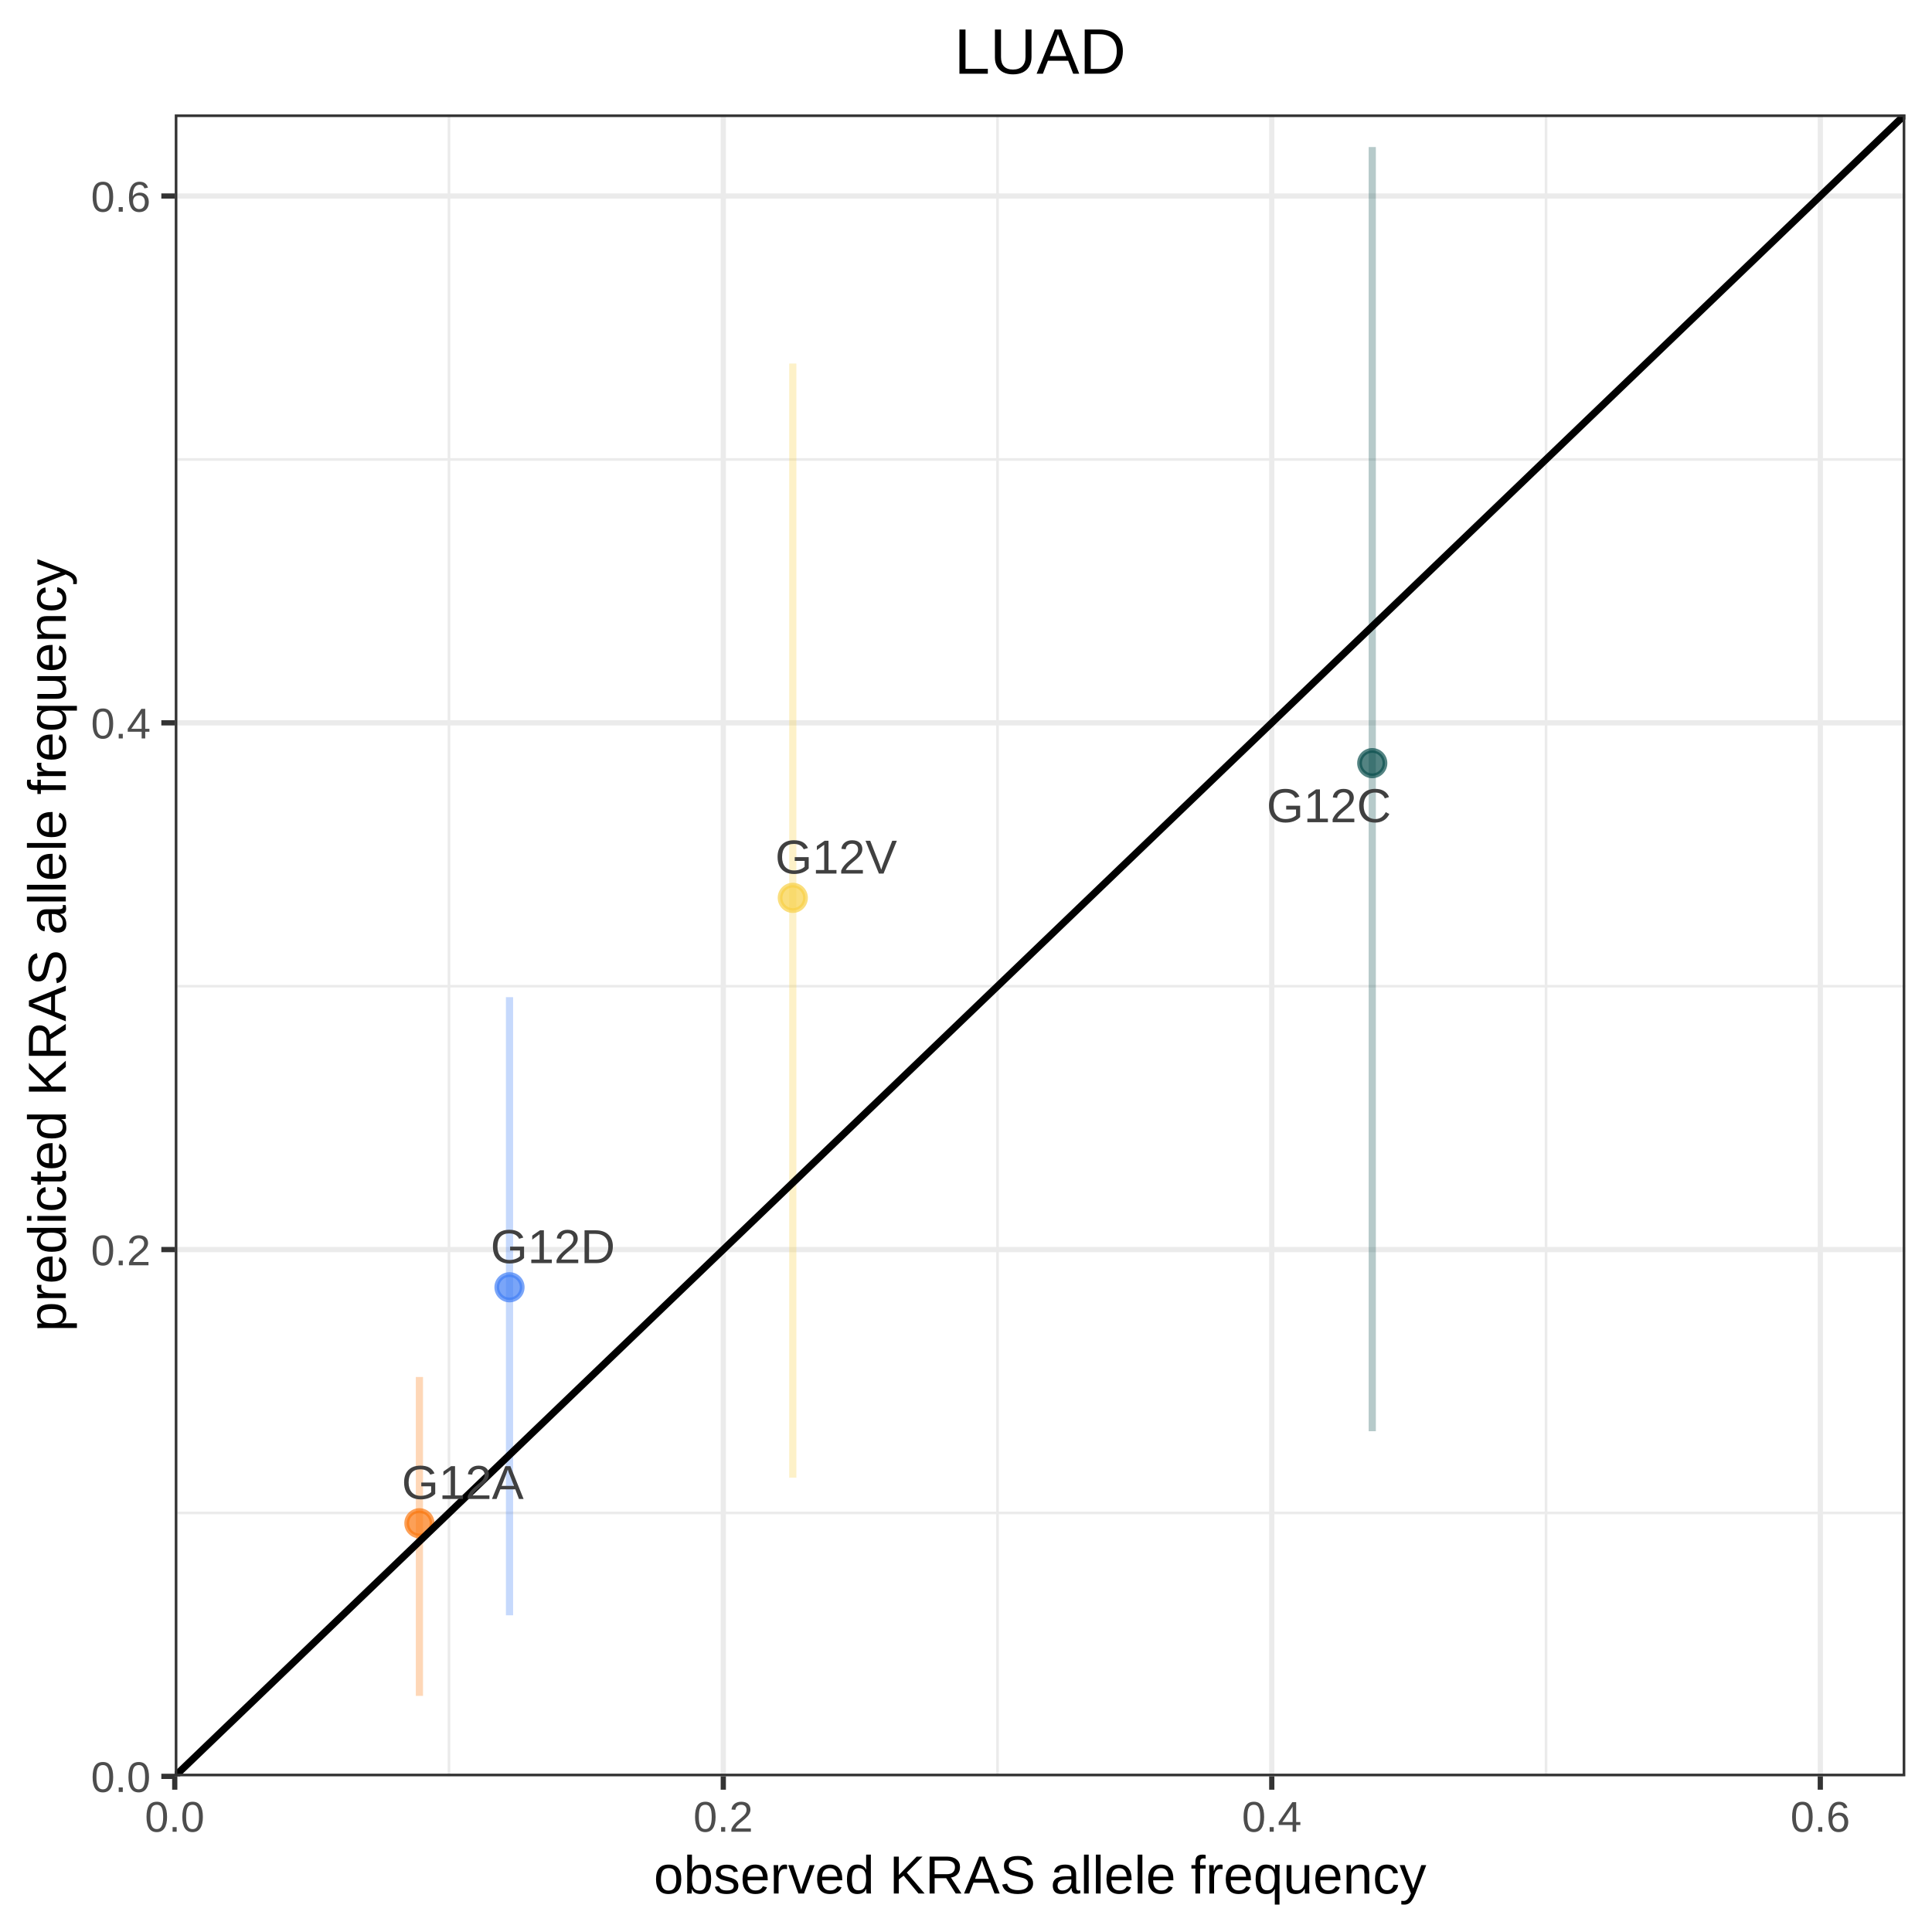
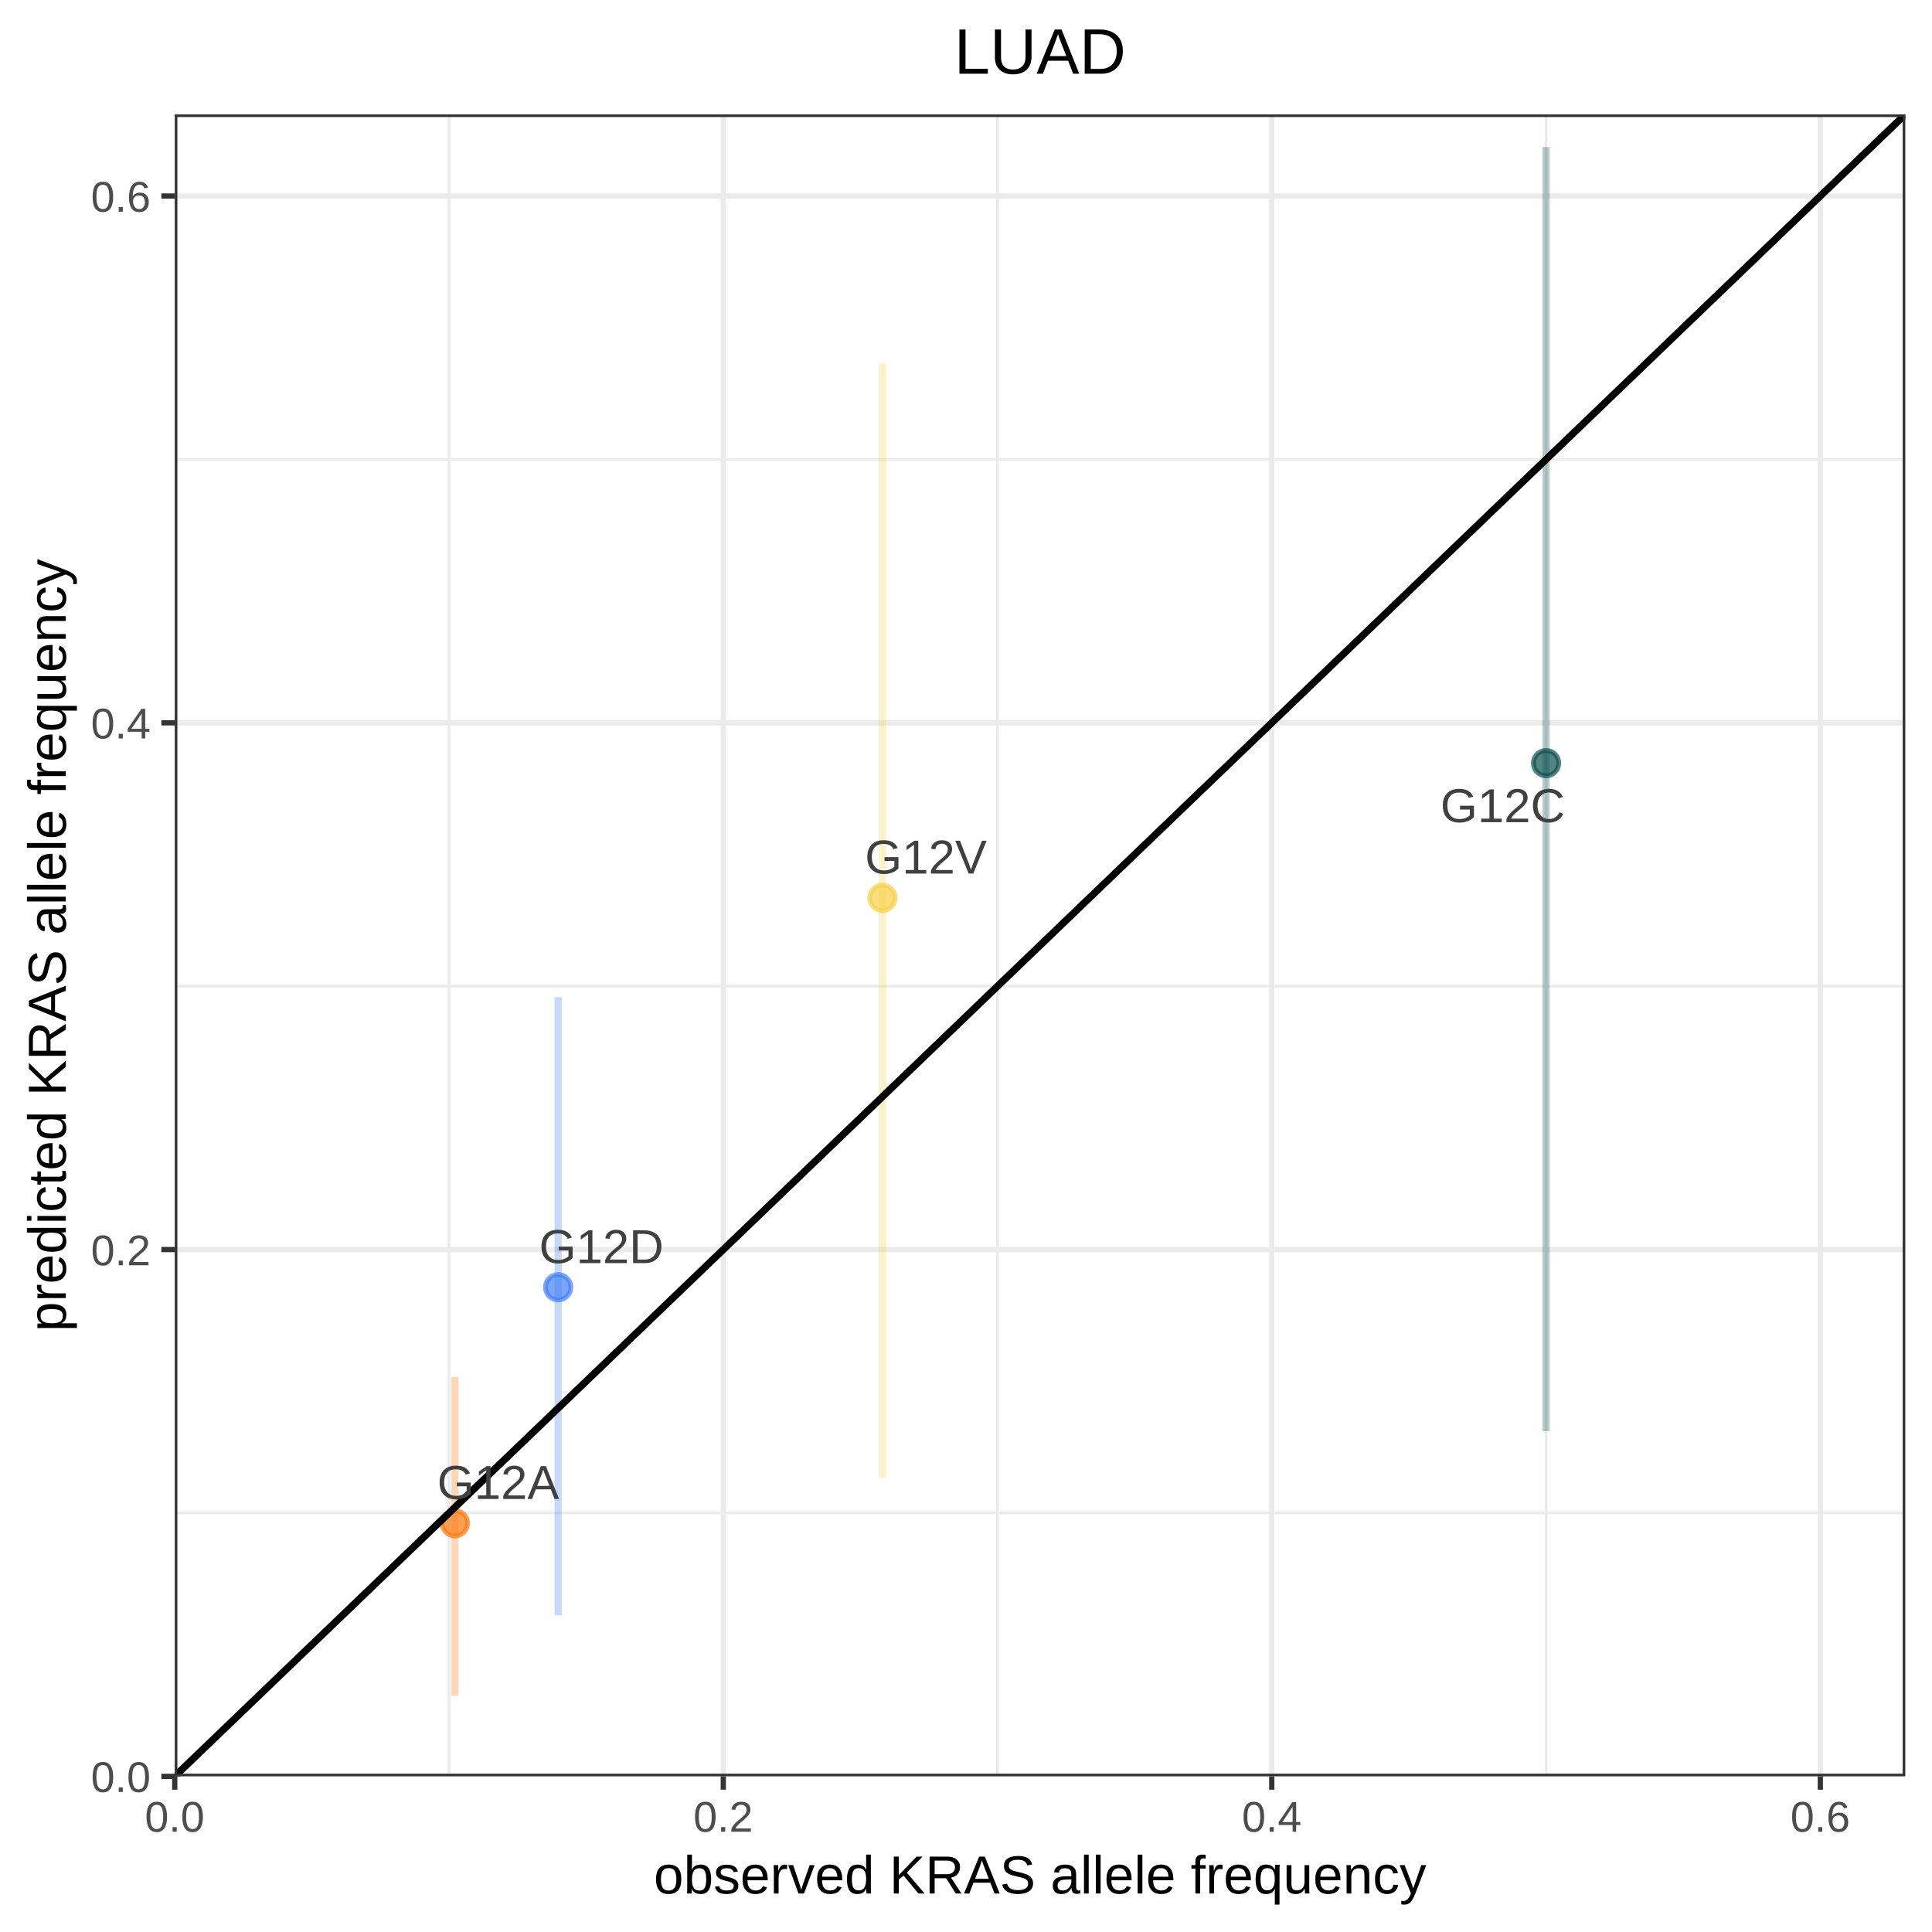
<svg xmlns="http://www.w3.org/2000/svg" viewBox="0 0 288.00 288.00">
  <defs>
    <style type="text/css">
    line, polyline, polygon, path, rect, circle {
      fill: none;
      stroke: #000000;
      stroke-linecap: round;
      stroke-linejoin: round;
      stroke-miterlimit: 10.00;
    }
  </style>
  </defs>
  <rect width="100%" height="100%" style="stroke: none; fill: #FFFFFF;" />
  <rect x="0.00" y="0.00" width="288.00" height="288.00" style="stroke-width: 0.78; stroke: #FFFFFF; fill: #FFFFFF;" />
  <defs>
    <clipPath id="cpMjYuMDV8Mjg0LjAxfDI2NC44MHwxNy4wNg==">
      <rect x="26.05" y="17.06" width="257.97" height="247.73" />
    </clipPath>
  </defs>
  <rect x="26.05" y="17.06" width="257.97" height="247.73" style="stroke-width: 0.78; stroke: none; fill: #FFFFFF;" clip-path="url(#cpMjYuMDV8Mjg0LjAxfDI2NC44MHwxNy4wNg==)" />
  <polyline points="26.05,225.53 284.01,225.53 " style="stroke-width: 0.39; stroke: #EBEBEB; stroke-linecap: butt;" clip-path="url(#cpMjYuMDV8Mjg0LjAxfDI2NC44MHwxNy4wNg==)" />
  <polyline points="26.05,147.01 284.01,147.01 " style="stroke-width: 0.39; stroke: #EBEBEB; stroke-linecap: butt;" clip-path="url(#cpMjYuMDV8Mjg0LjAxfDI2NC44MHwxNy4wNg==)" />
  <polyline points="26.05,68.49 284.01,68.49 " style="stroke-width: 0.39; stroke: #EBEBEB; stroke-linecap: butt;" clip-path="url(#cpMjYuMDV8Mjg0LjAxfDI2NC44MHwxNy4wNg==)" />
  <polyline points="66.93,264.80 66.93,17.06 " style="stroke-width: 0.39; stroke: #EBEBEB; stroke-linecap: butt;" clip-path="url(#cpMjYuMDV8Mjg0LjAxfDI2NC44MHwxNy4wNg==)" />
  <polyline points="148.70,264.80 148.70,17.06 " style="stroke-width: 0.39; stroke: #EBEBEB; stroke-linecap: butt;" clip-path="url(#cpMjYuMDV8Mjg0LjAxfDI2NC44MHwxNy4wNg==)" />
  <polyline points="230.47,264.80 230.47,17.06 " style="stroke-width: 0.39; stroke: #EBEBEB; stroke-linecap: butt;" clip-path="url(#cpMjYuMDV8Mjg0LjAxfDI2NC44MHwxNy4wNg==)" />
  <polyline points="26.05,264.80 284.01,264.80 " style="stroke-width: 0.78; stroke: #EBEBEB; stroke-linecap: butt;" clip-path="url(#cpMjYuMDV8Mjg0LjAxfDI2NC44MHwxNy4wNg==)" />
  <polyline points="26.05,186.27 284.01,186.27 " style="stroke-width: 0.78; stroke: #EBEBEB; stroke-linecap: butt;" clip-path="url(#cpMjYuMDV8Mjg0LjAxfDI2NC44MHwxNy4wNg==)" />
  <polyline points="26.05,107.75 284.01,107.75 " style="stroke-width: 0.78; stroke: #EBEBEB; stroke-linecap: butt;" clip-path="url(#cpMjYuMDV8Mjg0LjAxfDI2NC44MHwxNy4wNg==)" />
  <polyline points="26.05,29.22 284.01,29.22 " style="stroke-width: 0.78; stroke: #EBEBEB; stroke-linecap: butt;" clip-path="url(#cpMjYuMDV8Mjg0LjAxfDI2NC44MHwxNy4wNg==)" />
  <polyline points="26.05,264.80 26.05,17.06 " style="stroke-width: 0.78; stroke: #EBEBEB; stroke-linecap: butt;" clip-path="url(#cpMjYuMDV8Mjg0LjAxfDI2NC44MHwxNy4wNg==)" />
  <polyline points="107.82,264.80 107.82,17.06 " style="stroke-width: 0.78; stroke: #EBEBEB; stroke-linecap: butt;" clip-path="url(#cpMjYuMDV8Mjg0LjAxfDI2NC44MHwxNy4wNg==)" />
  <polyline points="189.58,264.80 189.58,17.06 " style="stroke-width: 0.78; stroke: #EBEBEB; stroke-linecap: butt;" clip-path="url(#cpMjYuMDV8Mjg0LjAxfDI2NC44MHwxNy4wNg==)" />
  <polyline points="271.35,264.80 271.35,17.06 " style="stroke-width: 0.78; stroke: #EBEBEB; stroke-linecap: butt;" clip-path="url(#cpMjYuMDV8Mjg0LjAxfDI2NC44MHwxNy4wNg==)" />
-   <circle cx="62.52" cy="227.07" r="1.42pt" style="stroke-width: 0.71; stroke: #FB7810; stroke-opacity: 0.70; fill: #FB7810; fill-opacity: 0.70;" clip-path="url(#cpMjYuMDV8Mjg0LjAxfDI2NC44MHwxNy4wNg==)" />
-   <circle cx="204.56" cy="113.76" r="1.42pt" style="stroke-width: 0.71; stroke: #0A4F4E; stroke-opacity: 0.70; fill: #0A4F4E; fill-opacity: 0.70;" clip-path="url(#cpMjYuMDV8Mjg0LjAxfDI2NC44MHwxNy4wNg==)" />
-   <circle cx="75.95" cy="191.89" r="1.42pt" style="stroke-width: 0.71; stroke: #427FF5; stroke-opacity: 0.70; fill: #427FF5; fill-opacity: 0.70;" clip-path="url(#cpMjYuMDV8Mjg0LjAxfDI2NC44MHwxNy4wNg==)" />
-   <circle cx="118.18" cy="133.84" r="1.42pt" style="stroke-width: 0.71; stroke: #F8D147; stroke-opacity: 0.70; fill: #F8D147; fill-opacity: 0.70;" clip-path="url(#cpMjYuMDV8Mjg0LjAxfDI2NC44MHwxNy4wNg==)" />
-   <line x1="62.52" y1="252.80" x2="62.52" y2="205.26" style="stroke-width: 1.07; stroke: #FB7810; stroke-opacity: 0.30; stroke-linecap: butt;" clip-path="url(#cpMjYuMDV8Mjg0LjAxfDI2NC44MHwxNy4wNg==)" />
-   <line x1="204.56" y1="213.35" x2="204.56" y2="21.92" style="stroke-width: 1.07; stroke: #0A4F4E; stroke-opacity: 0.30; stroke-linecap: butt;" clip-path="url(#cpMjYuMDV8Mjg0LjAxfDI2NC44MHwxNy4wNg==)" />
-   <line x1="75.95" y1="240.79" x2="75.95" y2="148.65" style="stroke-width: 1.07; stroke: #427FF5; stroke-opacity: 0.30; stroke-linecap: butt;" clip-path="url(#cpMjYuMDV8Mjg0LjAxfDI2NC44MHwxNy4wNg==)" />
-   <line x1="118.18" y1="220.28" x2="118.18" y2="54.19" style="stroke-width: 1.07; stroke: #F8D147; stroke-opacity: 0.30; stroke-linecap: butt;" clip-path="url(#cpMjYuMDV8Mjg0LjAxfDI2NC44MHwxNy4wNg==)" />
+   <circle cx="67.81" cy="227.07" r="1.42pt" style="stroke-width: 0.71; stroke: #FB7810; stroke-opacity: 0.70; fill: #FB7810; fill-opacity: 0.70;" clip-path="url(#cpMjYuMDV8Mjg0LjAxfDI2NC44MHwxNy4wNg==)" />
+   <circle cx="230.47" cy="113.76" r="1.42pt" style="stroke-width: 0.71; stroke: #0A4F4E; stroke-opacity: 0.70; fill: #0A4F4E; fill-opacity: 0.70;" clip-path="url(#cpMjYuMDV8Mjg0LjAxfDI2NC44MHwxNy4wNg==)" />
+   <circle cx="83.20" cy="191.89" r="1.42pt" style="stroke-width: 0.71; stroke: #427FF5; stroke-opacity: 0.70; fill: #427FF5; fill-opacity: 0.70;" clip-path="url(#cpMjYuMDV8Mjg0LjAxfDI2NC44MHwxNy4wNg==)" />
+   <circle cx="131.55" cy="133.84" r="1.42pt" style="stroke-width: 0.71; stroke: #F8D147; stroke-opacity: 0.70; fill: #F8D147; fill-opacity: 0.70;" clip-path="url(#cpMjYuMDV8Mjg0LjAxfDI2NC44MHwxNy4wNg==)" />
+   <line x1="67.81" y1="252.80" x2="67.81" y2="205.26" style="stroke-width: 1.07; stroke: #FB7810; stroke-opacity: 0.30; stroke-linecap: butt;" clip-path="url(#cpMjYuMDV8Mjg0LjAxfDI2NC44MHwxNy4wNg==)" />
+   <line x1="230.47" y1="213.35" x2="230.47" y2="21.92" style="stroke-width: 1.07; stroke: #0A4F4E; stroke-opacity: 0.30; stroke-linecap: butt;" clip-path="url(#cpMjYuMDV8Mjg0LjAxfDI2NC44MHwxNy4wNg==)" />
+   <line x1="83.20" y1="240.79" x2="83.20" y2="148.65" style="stroke-width: 1.07; stroke: #427FF5; stroke-opacity: 0.30; stroke-linecap: butt;" clip-path="url(#cpMjYuMDV8Mjg0LjAxfDI2NC44MHwxNy4wNg==)" />
+   <line x1="131.55" y1="220.28" x2="131.55" y2="54.19" style="stroke-width: 1.07; stroke: #F8D147; stroke-opacity: 0.30; stroke-linecap: butt;" clip-path="url(#cpMjYuMDV8Mjg0LjAxfDI2NC44MHwxNy4wNg==)" />
  <line x1="26.05" y1="264.80" x2="284.01" y2="17.06" style="stroke-width: 1.07; stroke-linecap: butt;" clip-path="url(#cpMjYuMDV8Mjg0LjAxfDI2NC44MHwxNy4wNg==)" />
  <g clip-path="url(#cpMjYuMDV8Mjg0LjAxfDI2NC44MHwxNy4wNg==)">
-     <text x="59.88" y="223.45" style="font-size: 7.11px; fill: #404040; font-family: Arial;" textLength="18.18px" lengthAdjust="spacingAndGlyphs">G12A</text>
+     <text x="65.17" y="223.45" style="font-size: 7.11px; fill: #404040; font-family: Arial;" textLength="18.18px" lengthAdjust="spacingAndGlyphs">G12A</text>
  </g>
  <g clip-path="url(#cpMjYuMDV8Mjg0LjAxfDI2NC44MHwxNy4wNg==)">
-     <text x="188.81" y="122.56" style="font-size: 7.11px; fill: #404040; font-family: Arial;" textLength="18.57px" lengthAdjust="spacingAndGlyphs">G12C</text>
+     <text x="214.72" y="122.56" style="font-size: 7.11px; fill: #404040; font-family: Arial;" textLength="18.57px" lengthAdjust="spacingAndGlyphs">G12C</text>
  </g>
  <g clip-path="url(#cpMjYuMDV8Mjg0LjAxfDI2NC44MHwxNy4wNg==)">
-     <text x="73.12" y="188.29" style="font-size: 7.11px; fill: #404040; font-family: Arial;" textLength="18.57px" lengthAdjust="spacingAndGlyphs">G12D</text>
+     <text x="80.36" y="188.29" style="font-size: 7.11px; fill: #404040; font-family: Arial;" textLength="18.57px" lengthAdjust="spacingAndGlyphs">G12D</text>
  </g>
  <g clip-path="url(#cpMjYuMDV8Mjg0LjAxfDI2NC44MHwxNy4wNg==)">
-     <text x="115.55" y="130.22" style="font-size: 7.11px; fill: #404040; font-family: Arial;" textLength="18.18px" lengthAdjust="spacingAndGlyphs">G12V</text>
+     <text x="128.93" y="130.22" style="font-size: 7.11px; fill: #404040; font-family: Arial;" textLength="18.18px" lengthAdjust="spacingAndGlyphs">G12V</text>
  </g>
  <rect x="26.05" y="17.06" width="257.97" height="247.73" style="stroke-width: 0.78; stroke: #333333;" clip-path="url(#cpMjYuMDV8Mjg0LjAxfDI2NC44MHwxNy4wNg==)" />
  <defs>
    <clipPath id="cpMC4wMHwyODguMDB8Mjg4LjAwfDAuMDA=">
      <rect x="0.00" y="0.00" width="288.00" height="288.00" />
    </clipPath>
  </defs>
  <g clip-path="url(#cpMC4wMHwyODguMDB8Mjg4LjAwfDAuMDA=)">
    <text x="13.56" y="267.13" style="font-size: 6.40px; fill: #4D4D4D; font-family: Arial;" textLength="8.90px" lengthAdjust="spacingAndGlyphs">0.0</text>
  </g>
  <g clip-path="url(#cpMC4wMHwyODguMDB8Mjg4LjAwfDAuMDA=)">
    <text x="13.56" y="188.61" style="font-size: 6.40px; fill: #4D4D4D; font-family: Arial;" textLength="8.90px" lengthAdjust="spacingAndGlyphs">0.2</text>
  </g>
  <g clip-path="url(#cpMC4wMHwyODguMDB8Mjg4LjAwfDAuMDA=)">
    <text x="13.56" y="110.08" style="font-size: 6.40px; fill: #4D4D4D; font-family: Arial;" textLength="8.90px" lengthAdjust="spacingAndGlyphs">0.4</text>
  </g>
  <g clip-path="url(#cpMC4wMHwyODguMDB8Mjg4LjAwfDAuMDA=)">
    <text x="13.56" y="31.56" style="font-size: 6.40px; fill: #4D4D4D; font-family: Arial;" textLength="8.90px" lengthAdjust="spacingAndGlyphs">0.6</text>
  </g>
  <polyline points="24.05,264.80 26.05,264.80 " style="stroke-width: 0.78; stroke: #333333; stroke-linecap: butt;" clip-path="url(#cpMC4wMHwyODguMDB8Mjg4LjAwfDAuMDA=)" />
  <polyline points="24.05,186.27 26.05,186.27 " style="stroke-width: 0.78; stroke: #333333; stroke-linecap: butt;" clip-path="url(#cpMC4wMHwyODguMDB8Mjg4LjAwfDAuMDA=)" />
  <polyline points="24.05,107.75 26.05,107.75 " style="stroke-width: 0.78; stroke: #333333; stroke-linecap: butt;" clip-path="url(#cpMC4wMHwyODguMDB8Mjg4LjAwfDAuMDA=)" />
  <polyline points="24.05,29.22 26.05,29.22 " style="stroke-width: 0.78; stroke: #333333; stroke-linecap: butt;" clip-path="url(#cpMC4wMHwyODguMDB8Mjg4LjAwfDAuMDA=)" />
  <polyline points="26.05,266.79 26.05,264.80 " style="stroke-width: 0.78; stroke: #333333; stroke-linecap: butt;" clip-path="url(#cpMC4wMHwyODguMDB8Mjg4LjAwfDAuMDA=)" />
  <polyline points="107.82,266.79 107.82,264.80 " style="stroke-width: 0.78; stroke: #333333; stroke-linecap: butt;" clip-path="url(#cpMC4wMHwyODguMDB8Mjg4LjAwfDAuMDA=)" />
  <polyline points="189.58,266.79 189.58,264.80 " style="stroke-width: 0.78; stroke: #333333; stroke-linecap: butt;" clip-path="url(#cpMC4wMHwyODguMDB8Mjg4LjAwfDAuMDA=)" />
  <polyline points="271.35,266.79 271.35,264.80 " style="stroke-width: 0.78; stroke: #333333; stroke-linecap: butt;" clip-path="url(#cpMC4wMHwyODguMDB8Mjg4LjAwfDAuMDA=)" />
  <g clip-path="url(#cpMC4wMHwyODguMDB8Mjg4LjAwfDAuMDA=)">
    <text x="21.59" y="273.05" style="font-size: 6.40px; fill: #4D4D4D; font-family: Arial;" textLength="8.90px" lengthAdjust="spacingAndGlyphs">0.0</text>
  </g>
  <g clip-path="url(#cpMC4wMHwyODguMDB8Mjg4LjAwfDAuMDA=)">
    <text x="103.36" y="273.05" style="font-size: 6.40px; fill: #4D4D4D; font-family: Arial;" textLength="8.90px" lengthAdjust="spacingAndGlyphs">0.2</text>
  </g>
  <g clip-path="url(#cpMC4wMHwyODguMDB8Mjg4LjAwfDAuMDA=)">
    <text x="185.13" y="273.05" style="font-size: 6.40px; fill: #4D4D4D; font-family: Arial;" textLength="8.90px" lengthAdjust="spacingAndGlyphs">0.4</text>
  </g>
  <g clip-path="url(#cpMC4wMHwyODguMDB8Mjg4LjAwfDAuMDA=)">
    <text x="266.90" y="273.05" style="font-size: 6.40px; fill: #4D4D4D; font-family: Arial;" textLength="8.90px" lengthAdjust="spacingAndGlyphs">0.6</text>
  </g>
  <g clip-path="url(#cpMC4wMHwyODguMDB8Mjg4LjAwfDAuMDA=)">
    <text x="97.45" y="282.26" style="font-size: 8.00px; font-family: Arial;" textLength="115.16px" lengthAdjust="spacingAndGlyphs">observed KRAS allele frequency</text>
  </g>
  <g clip-path="url(#cpMC4wMHwyODguMDB8Mjg4LjAwfDAuMDA=)">
    <text transform="translate(9.81,198.51) rotate(-90)" style="font-size: 8.00px; font-family: Arial;" textLength="115.16px" lengthAdjust="spacingAndGlyphs">predicted KRAS allele frequency</text>
  </g>
  <g clip-path="url(#cpMC4wMHwyODguMDB8Mjg4LjAwfDAuMDA=)">
    <text x="142.24" y="10.99" style="font-size: 9.60px; font-family: Arial;" textLength="25.59px" lengthAdjust="spacingAndGlyphs">LUAD</text>
  </g>
</svg>
